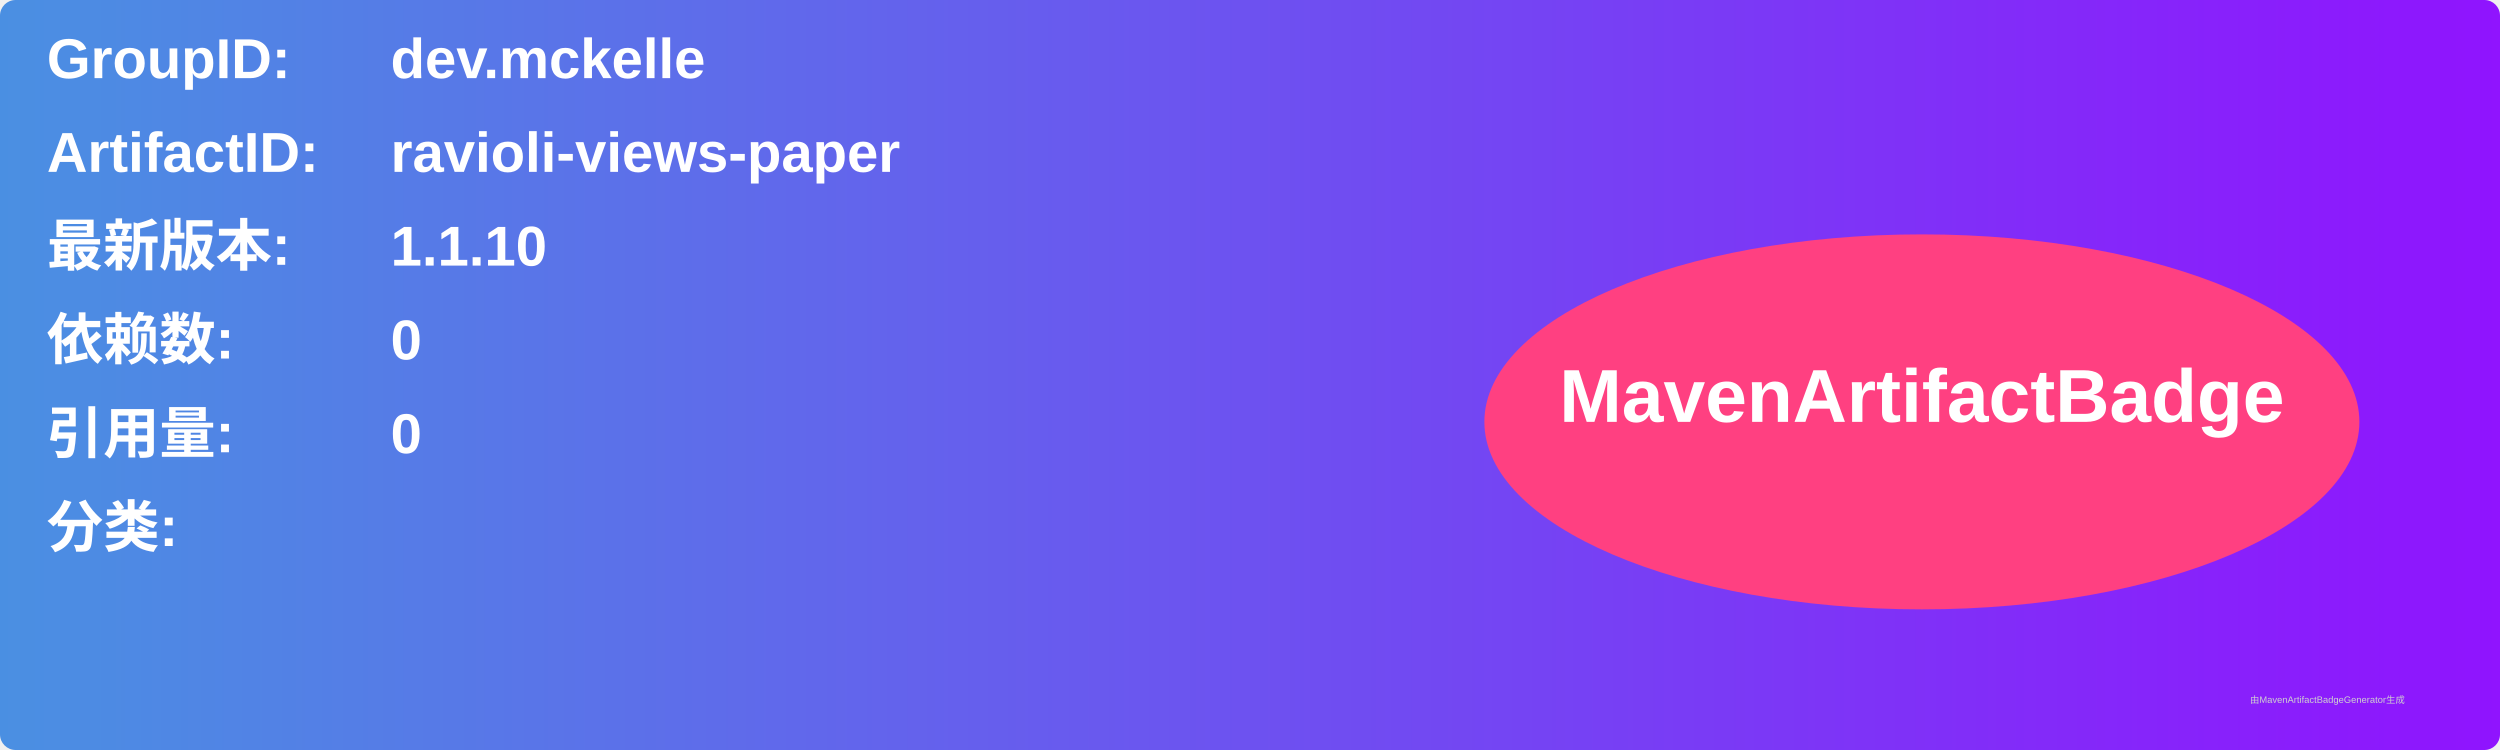
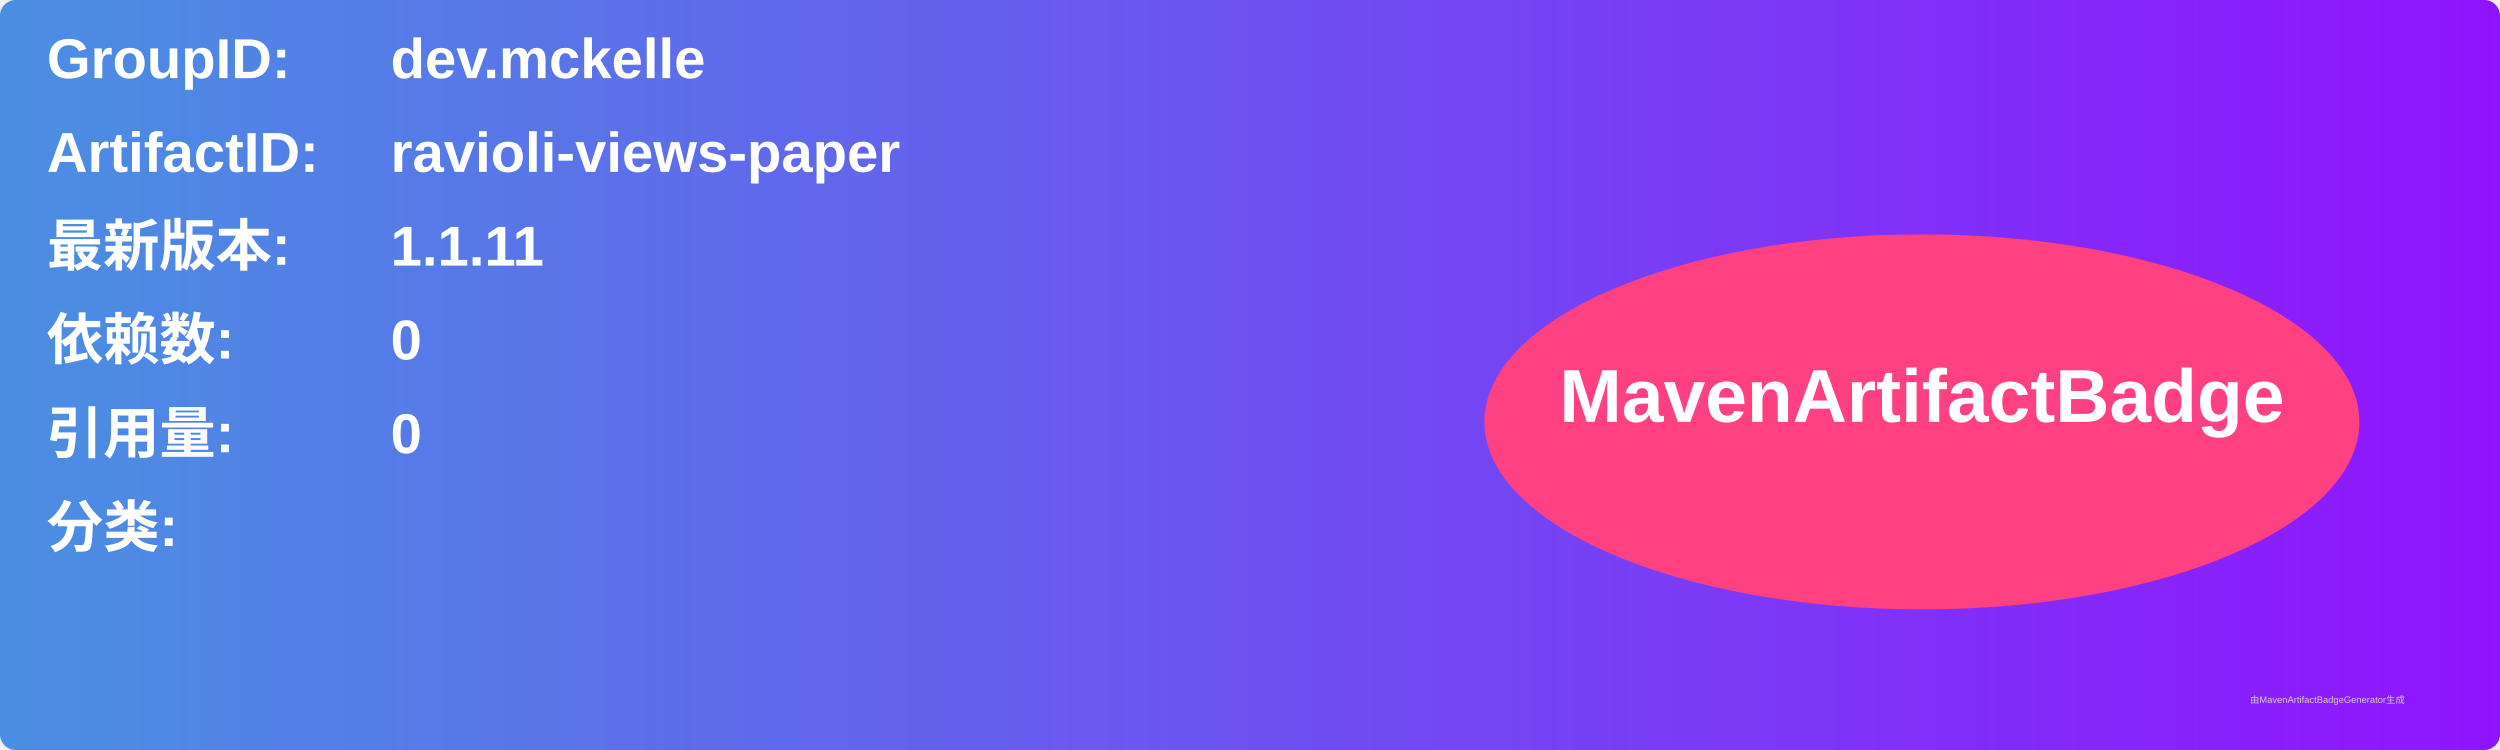
<svg xmlns="http://www.w3.org/2000/svg" width="800" height="240" viewBox="0 0 800 240">
  <linearGradient id="grad" x1="0%" y1="0%" x2="100%" y2="0%">
    <stop offset="0%" stop-color="#4a90e2" />
    <stop offset="100%" stop-color="#9013fe" />
  </linearGradient>
  <rect width="100%" height="100%" rx="5" ry="5" fill="url(#grad)" />
  <g transform="translate(15, 15)">
    <text x="0" y="10" font-family="Arial" font-size="18" fill="white" font-weight="bold" width="260">GroupID:</text>
    <text x="110" y="10" font-family="Arial" font-size="18" fill="white" font-weight="bold" width="460">dev.mckelle</text>
    <text x="0" y="40" font-family="Arial" font-size="18" fill="white" font-weight="bold" width="260">ArtifactID:</text>
    <text x="110" y="40" font-family="Arial" font-size="18" fill="white" font-weight="bold" width="460">ravioli-views-paper</text>
    <text x="0" y="70" font-family="Arial" font-size="18" fill="white" font-weight="bold">最新版本:</text>
    <text x="110" y="70" font-family="Arial" font-size="18" fill="white" font-weight="bold">
-       <tspan font-weight="bold">1.1.10</tspan>
+       <tspan font-weight="bold">1.1.11</tspan>
    </text>
    <text x="0" y="100" font-family="Arial" font-size="18" fill="white" font-weight="bold">依赖数: </text>
    <text x="110" y="100" font-family="Arial" font-size="18" fill="white">
      <tspan font-weight="bold">0</tspan>
    </text>
    <text x="0" y="130" font-family="Arial" font-size="18" fill="white" font-weight="bold">引用量: </text>
    <text x="110" y="130" font-family="Arial" font-size="18" fill="white">
      <tspan font-weight="bold">0</tspan>
    </text>
    <text x="0" y="160" font-family="Arial" font-size="18" fill="white" font-weight="bold">分类:</text>
    <text x="10" y="190" font-family="Arial" font-size="10" fill="white">
      <tspan font-weight="bold" />
    </text>
    <ellipse cx="600" cy="120" rx="140" ry="60" fill="#ff4081" />
    <text x="600" y="120" text-anchor="middle" font-family="Arial" font-size="24" fill="white" font-weight="bold">MavenArtifactBadge</text>
  </g>
  <text x="720" y="225" font-family="Arial" font-size="3" fill="#d0d0d0">由MavenArtifactBadgeGenerator生成</text>
</svg>
